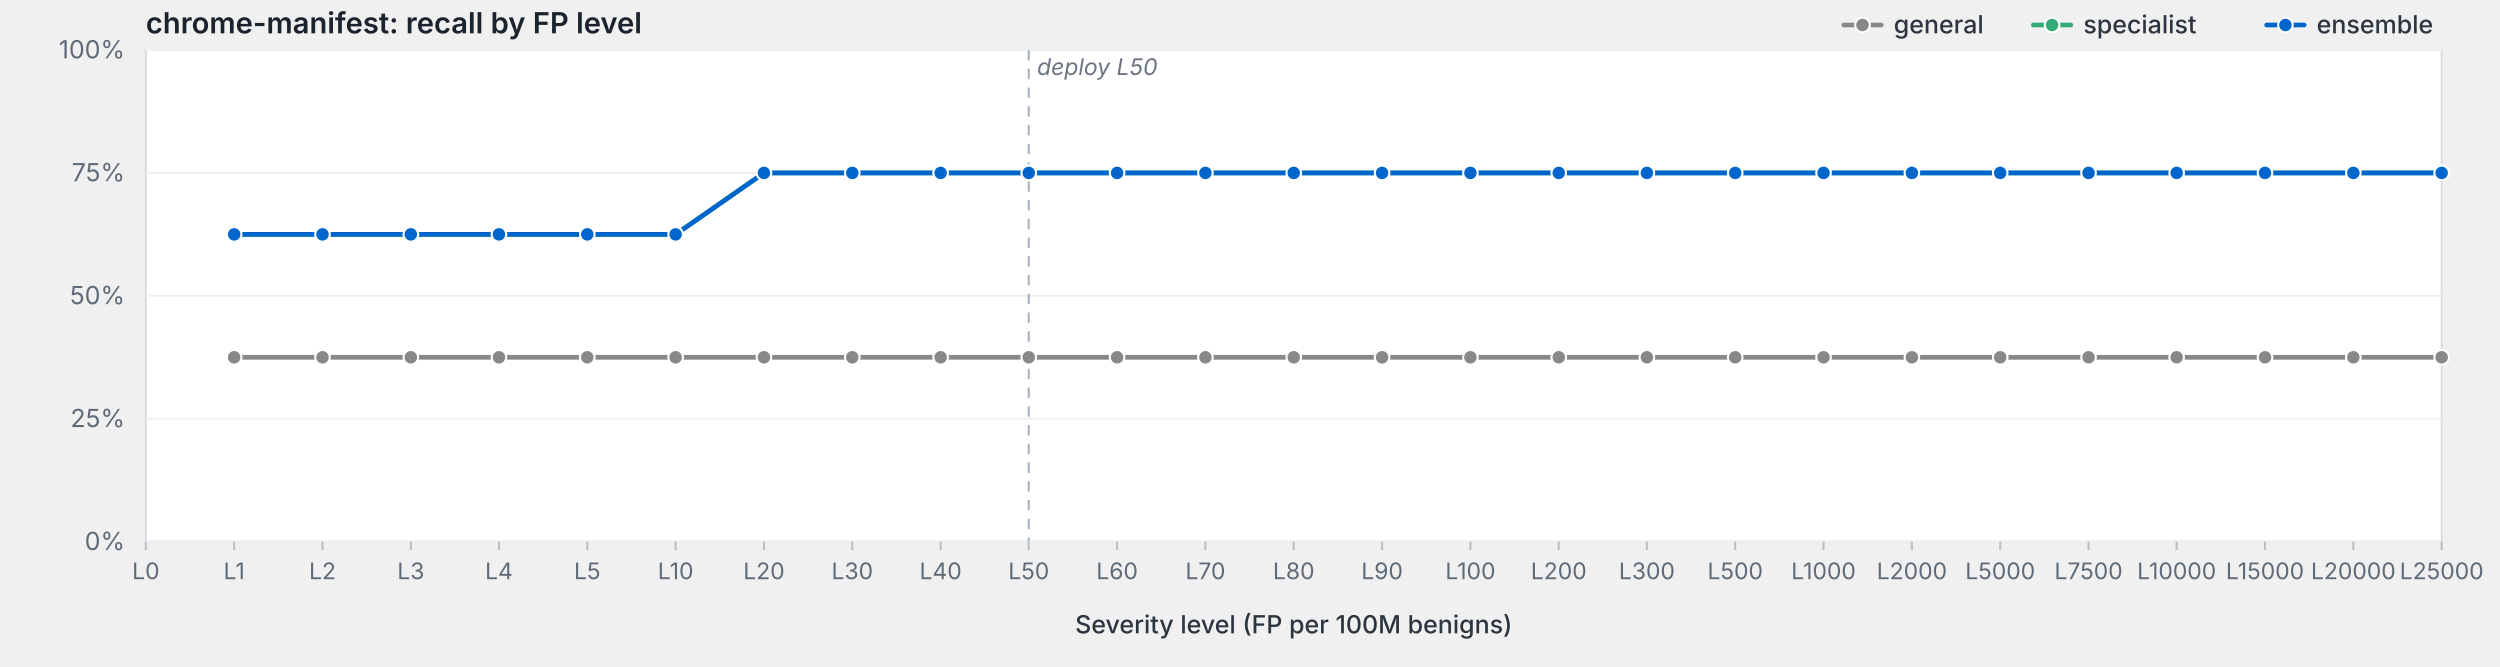
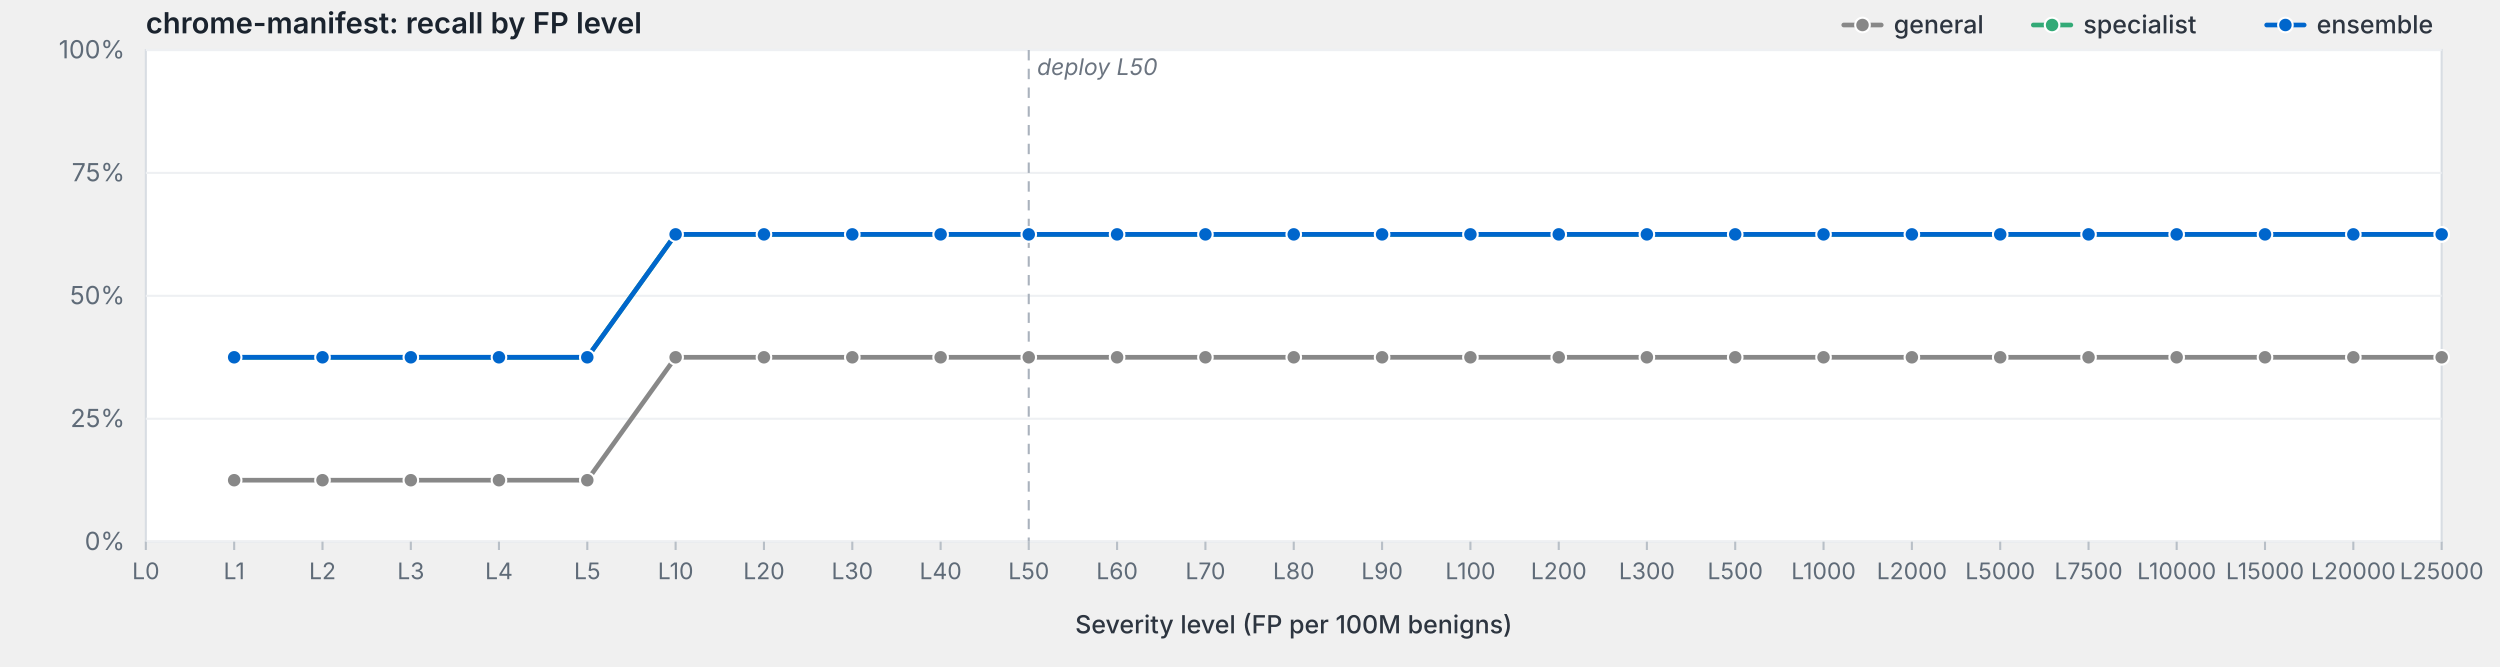
<svg xmlns="http://www.w3.org/2000/svg" viewBox="0 0 1200 320" width="1200" height="320" preserveAspectRatio="xMidYMid meet" role="img" aria-label="chrome-manifest: recall by FP level">
  <style>svg { background: #fdfdfd; }.frame { fill: #fff; stroke: #d8dde3; stroke-width: 1; }.grid { stroke: #eef0f3; stroke-width: 1; }.tick { stroke: #b8bfc7; stroke-width: 1; }.axis-label { fill: #5f6b78; font-family: -apple-system, BlinkMacSystemFont, "Segoe UI", system-ui, sans-serif; font-size: 12px; }.x-label { fill: #5f6b78; font-family: -apple-system, BlinkMacSystemFont, "Segoe UI", system-ui, sans-serif; font-size: 11px; }.axis-title { fill: #2d3540; font-family: -apple-system, BlinkMacSystemFont, "Segoe UI", system-ui, sans-serif; font-size: 12px; font-weight: 500; }.title { fill: #1a232e; font-family: -apple-system, BlinkMacSystemFont, "Segoe UI", system-ui, sans-serif; font-size: 14px; font-weight: 600; }.deploy-marker { stroke: #aab2bd; stroke-width: 1; stroke-dasharray: 5,4; }.deploy-label { fill: #6b7480; font-family: -apple-system, BlinkMacSystemFont, "Segoe UI", system-ui, sans-serif; font-size: 11px; font-style: italic; }.curve { fill: none; stroke-width: 2.25; stroke-linejoin: round; stroke-linecap: round; }.marker { stroke: #fff; stroke-width: 1; }.legend-text { fill: #2d3540; font-family: -apple-system, BlinkMacSystemFont, "Segoe UI", system-ui, sans-serif; font-size: 12px; font-weight: 500; }</style>
  <text class="title" x="70" y="16">chrome-manifest: recall by FP level</text>
  <rect class="frame" x="70" y="24" width="1102" height="236" />
  <line class="grid" x1="70" y1="260.0" x2="1172" y2="260.0" />
  <text class="axis-label" x="60" y="264.0" text-anchor="end">0%</text>
  <line class="grid" x1="70" y1="201.0" x2="1172" y2="201.0" />
  <text class="axis-label" x="60" y="205.0" text-anchor="end">25%</text>
  <line class="grid" x1="70" y1="142.0" x2="1172" y2="142.0" />
  <text class="axis-label" x="60" y="146.0" text-anchor="end">50%</text>
  <line class="grid" x1="70" y1="83.0" x2="1172" y2="83.0" />
  <text class="axis-label" x="60" y="87.0" text-anchor="end">75%</text>
  <line class="grid" x1="70" y1="24.0" x2="1172" y2="24.0" />
  <text class="axis-label" x="60" y="28.0" text-anchor="end">100%</text>
  <line class="deploy-marker" x1="493.8" y1="24" x2="493.8" y2="260" />
  <text class="deploy-label" x="497.8" y="36" text-anchor="start">deploy L50</text>
  <line class="tick" x1="70.0" y1="260" x2="70.0" y2="264" />
  <text class="x-label" x="70.0" y="278" text-anchor="middle">L0</text>
  <line class="tick" x1="112.4" y1="260" x2="112.4" y2="264" />
  <text class="x-label" x="112.4" y="278" text-anchor="middle">L1</text>
  <line class="tick" x1="154.8" y1="260" x2="154.8" y2="264" />
  <text class="x-label" x="154.8" y="278" text-anchor="middle">L2</text>
  <line class="tick" x1="197.2" y1="260" x2="197.2" y2="264" />
  <text class="x-label" x="197.2" y="278" text-anchor="middle">L3</text>
  <line class="tick" x1="239.5" y1="260" x2="239.5" y2="264" />
  <text class="x-label" x="239.5" y="278" text-anchor="middle">L4</text>
  <line class="tick" x1="281.9" y1="260" x2="281.9" y2="264" />
  <text class="x-label" x="281.9" y="278" text-anchor="middle">L5</text>
  <line class="tick" x1="324.3" y1="260" x2="324.3" y2="264" />
  <text class="x-label" x="324.3" y="278" text-anchor="middle">L10</text>
  <line class="tick" x1="366.7" y1="260" x2="366.7" y2="264" />
  <text class="x-label" x="366.7" y="278" text-anchor="middle">L20</text>
  <line class="tick" x1="409.1" y1="260" x2="409.1" y2="264" />
  <text class="x-label" x="409.1" y="278" text-anchor="middle">L30</text>
  <line class="tick" x1="451.5" y1="260" x2="451.5" y2="264" />
  <text class="x-label" x="451.5" y="278" text-anchor="middle">L40</text>
  <line class="tick" x1="493.8" y1="260" x2="493.8" y2="264" />
  <text class="x-label" x="493.8" y="278" text-anchor="middle">L50</text>
  <line class="tick" x1="536.2" y1="260" x2="536.2" y2="264" />
  <text class="x-label" x="536.2" y="278" text-anchor="middle">L60</text>
  <line class="tick" x1="578.6" y1="260" x2="578.6" y2="264" />
  <text class="x-label" x="578.6" y="278" text-anchor="middle">L70</text>
  <line class="tick" x1="621.0" y1="260" x2="621.0" y2="264" />
  <text class="x-label" x="621.0" y="278" text-anchor="middle">L80</text>
  <line class="tick" x1="663.4" y1="260" x2="663.4" y2="264" />
  <text class="x-label" x="663.4" y="278" text-anchor="middle">L90</text>
  <line class="tick" x1="705.8" y1="260" x2="705.8" y2="264" />
  <text class="x-label" x="705.8" y="278" text-anchor="middle">L100</text>
  <line class="tick" x1="748.2" y1="260" x2="748.2" y2="264" />
  <text class="x-label" x="748.2" y="278" text-anchor="middle">L200</text>
  <line class="tick" x1="790.5" y1="260" x2="790.5" y2="264" />
  <text class="x-label" x="790.5" y="278" text-anchor="middle">L300</text>
  <line class="tick" x1="832.9" y1="260" x2="832.9" y2="264" />
  <text class="x-label" x="832.9" y="278" text-anchor="middle">L500</text>
  <line class="tick" x1="875.3" y1="260" x2="875.3" y2="264" />
  <text class="x-label" x="875.3" y="278" text-anchor="middle">L1000</text>
  <line class="tick" x1="917.7" y1="260" x2="917.7" y2="264" />
  <text class="x-label" x="917.7" y="278" text-anchor="middle">L2000</text>
  <line class="tick" x1="960.1" y1="260" x2="960.1" y2="264" />
  <text class="x-label" x="960.1" y="278" text-anchor="middle">L5000</text>
  <line class="tick" x1="1002.5" y1="260" x2="1002.5" y2="264" />
  <text class="x-label" x="1002.5" y="278" text-anchor="middle">L7500</text>
  <line class="tick" x1="1044.8" y1="260" x2="1044.8" y2="264" />
  <text class="x-label" x="1044.8" y="278" text-anchor="middle">L10000</text>
  <line class="tick" x1="1087.2" y1="260" x2="1087.2" y2="264" />
  <text class="x-label" x="1087.2" y="278" text-anchor="middle">L15000</text>
  <line class="tick" x1="1129.6" y1="260" x2="1129.6" y2="264" />
  <text class="x-label" x="1129.6" y="278" text-anchor="middle">L20000</text>
  <line class="tick" x1="1172.0" y1="260" x2="1172.0" y2="264" />
  <text class="x-label" x="1172.0" y="278" text-anchor="middle">L25000</text>
  <text class="axis-title" x="621.0" y="304" text-anchor="middle">Severity level (FP per 100M benigns)</text>
-   <path class="curve" d="M112.4,171.5 L154.8,171.5 L197.2,171.5 L239.5,171.5 L281.9,171.5 L324.3,171.5 L366.7,171.5 L409.1,171.5 L451.5,171.5 L493.8,171.5 L536.2,171.5 L578.6,171.5 L621.0,171.5 L663.4,171.5 L705.8,171.5 L748.2,171.5 L790.5,171.5 L832.9,171.5 L875.3,171.5 L917.7,171.5 L960.1,171.5 L1002.5,171.5 L1044.8,171.5 L1087.2,171.5 L1129.6,171.5 L1172.0,171.5" stroke="#888" />
-   <circle class="marker" cx="112.4" cy="171.5" r="3.5" fill="#888" />
-   <circle class="marker" cx="154.8" cy="171.5" r="3.5" fill="#888" />
-   <circle class="marker" cx="197.2" cy="171.5" r="3.5" fill="#888" />
-   <circle class="marker" cx="239.5" cy="171.5" r="3.5" fill="#888" />
-   <circle class="marker" cx="281.9" cy="171.5" r="3.5" fill="#888" />
+   <path class="curve" d="M112.4,230.5 L154.8,230.5 L197.2,230.5 L239.5,230.5 L281.9,230.5 L324.3,171.5 L366.7,171.5 L409.1,171.5 L451.5,171.5 L493.8,171.5 L536.2,171.5 L578.6,171.5 L621.0,171.5 L663.4,171.5 L705.8,171.5 L748.2,171.5 L790.5,171.5 L832.9,171.5 L875.3,171.5 L917.7,171.5 L960.1,171.5 L1002.5,171.5 L1044.8,171.5 L1087.2,171.5 L1129.6,171.5 L1172.0,171.5" stroke="#888" />
+   <circle class="marker" cx="112.4" cy="230.5" r="3.5" fill="#888" />
+   <circle class="marker" cx="154.8" cy="230.5" r="3.5" fill="#888" />
+   <circle class="marker" cx="197.2" cy="230.5" r="3.5" fill="#888" />
+   <circle class="marker" cx="239.5" cy="230.5" r="3.5" fill="#888" />
+   <circle class="marker" cx="281.9" cy="230.5" r="3.5" fill="#888" />
  <circle class="marker" cx="324.3" cy="171.5" r="3.5" fill="#888" />
  <circle class="marker" cx="366.7" cy="171.5" r="3.5" fill="#888" />
  <circle class="marker" cx="409.1" cy="171.5" r="3.5" fill="#888" />
  <circle class="marker" cx="451.5" cy="171.5" r="3.5" fill="#888" />
  <circle class="marker" cx="493.8" cy="171.5" r="3.5" fill="#888" />
  <circle class="marker" cx="536.2" cy="171.5" r="3.5" fill="#888" />
  <circle class="marker" cx="578.6" cy="171.5" r="3.5" fill="#888" />
  <circle class="marker" cx="621.0" cy="171.5" r="3.5" fill="#888" />
  <circle class="marker" cx="663.4" cy="171.5" r="3.5" fill="#888" />
  <circle class="marker" cx="705.8" cy="171.5" r="3.5" fill="#888" />
  <circle class="marker" cx="748.2" cy="171.5" r="3.5" fill="#888" />
  <circle class="marker" cx="790.5" cy="171.5" r="3.5" fill="#888" />
  <circle class="marker" cx="832.9" cy="171.5" r="3.5" fill="#888" />
  <circle class="marker" cx="875.3" cy="171.5" r="3.5" fill="#888" />
  <circle class="marker" cx="917.7" cy="171.5" r="3.5" fill="#888" />
  <circle class="marker" cx="960.1" cy="171.5" r="3.5" fill="#888" />
  <circle class="marker" cx="1002.5" cy="171.5" r="3.5" fill="#888" />
  <circle class="marker" cx="1044.8" cy="171.5" r="3.5" fill="#888" />
  <circle class="marker" cx="1087.2" cy="171.5" r="3.5" fill="#888" />
  <circle class="marker" cx="1129.6" cy="171.5" r="3.5" fill="#888" />
  <circle class="marker" cx="1172.0" cy="171.5" r="3.5" fill="#888" />
-   <path class="curve" d="M112.4,112.5 L154.8,112.5 L197.2,112.5 L239.5,112.5 L281.9,112.5 L324.3,112.5 L366.7,83.0 L409.1,83.0 L451.5,83.0 L493.8,83.0 L536.2,83.0 L578.6,83.0 L621.0,83.0 L663.4,83.0 L705.8,83.0 L748.2,83.0 L790.5,83.0 L832.9,83.0 L875.3,83.0 L917.7,83.0 L960.1,83.0 L1002.5,83.0 L1044.8,83.0 L1087.2,83.0 L1129.6,83.0 L1172.0,83.0" stroke="#3a7" />
-   <circle class="marker" cx="112.4" cy="112.5" r="3.5" fill="#3a7" />
-   <circle class="marker" cx="154.8" cy="112.5" r="3.5" fill="#3a7" />
-   <circle class="marker" cx="197.2" cy="112.5" r="3.5" fill="#3a7" />
-   <circle class="marker" cx="239.5" cy="112.5" r="3.5" fill="#3a7" />
-   <circle class="marker" cx="281.9" cy="112.5" r="3.5" fill="#3a7" />
+   <path class="curve" d="M112.4,171.5 L154.8,171.5 L197.2,171.5 L239.5,171.5 L281.9,171.5 L324.3,112.5 L366.7,112.5 L409.1,112.5 L451.5,112.5 L493.8,112.5 L536.2,112.5 L578.6,112.5 L621.0,112.5 L663.4,112.5 L705.8,112.5 L748.2,112.5 L790.5,112.5 L832.9,112.5 L875.3,112.5 L917.7,112.5 L960.1,112.5 L1002.5,112.5 L1044.8,112.5 L1087.2,112.5 L1129.6,112.5 L1172.0,112.5" stroke="#3a7" />
+   <circle class="marker" cx="112.4" cy="171.5" r="3.5" fill="#3a7" />
+   <circle class="marker" cx="154.8" cy="171.5" r="3.5" fill="#3a7" />
+   <circle class="marker" cx="197.2" cy="171.5" r="3.5" fill="#3a7" />
+   <circle class="marker" cx="239.5" cy="171.5" r="3.5" fill="#3a7" />
+   <circle class="marker" cx="281.9" cy="171.5" r="3.5" fill="#3a7" />
  <circle class="marker" cx="324.3" cy="112.5" r="3.5" fill="#3a7" />
-   <circle class="marker" cx="366.7" cy="83.0" r="3.5" fill="#3a7" />
-   <circle class="marker" cx="409.1" cy="83.0" r="3.5" fill="#3a7" />
-   <circle class="marker" cx="451.5" cy="83.0" r="3.5" fill="#3a7" />
-   <circle class="marker" cx="493.8" cy="83.0" r="3.5" fill="#3a7" />
-   <circle class="marker" cx="536.2" cy="83.0" r="3.5" fill="#3a7" />
-   <circle class="marker" cx="578.6" cy="83.0" r="3.5" fill="#3a7" />
-   <circle class="marker" cx="621.0" cy="83.0" r="3.5" fill="#3a7" />
-   <circle class="marker" cx="663.4" cy="83.0" r="3.5" fill="#3a7" />
-   <circle class="marker" cx="705.8" cy="83.0" r="3.5" fill="#3a7" />
-   <circle class="marker" cx="748.2" cy="83.0" r="3.5" fill="#3a7" />
-   <circle class="marker" cx="790.5" cy="83.0" r="3.5" fill="#3a7" />
-   <circle class="marker" cx="832.9" cy="83.0" r="3.5" fill="#3a7" />
-   <circle class="marker" cx="875.3" cy="83.0" r="3.5" fill="#3a7" />
-   <circle class="marker" cx="917.7" cy="83.0" r="3.5" fill="#3a7" />
-   <circle class="marker" cx="960.1" cy="83.0" r="3.5" fill="#3a7" />
-   <circle class="marker" cx="1002.5" cy="83.0" r="3.5" fill="#3a7" />
-   <circle class="marker" cx="1044.8" cy="83.0" r="3.5" fill="#3a7" />
-   <circle class="marker" cx="1087.2" cy="83.0" r="3.5" fill="#3a7" />
-   <circle class="marker" cx="1129.6" cy="83.0" r="3.5" fill="#3a7" />
-   <circle class="marker" cx="1172.0" cy="83.0" r="3.5" fill="#3a7" />
-   <path class="curve" d="M112.4,112.5 L154.8,112.5 L197.2,112.5 L239.5,112.5 L281.9,112.5 L324.3,112.5 L366.7,83.0 L409.1,83.0 L451.5,83.0 L493.8,83.0 L536.2,83.0 L578.6,83.0 L621.0,83.0 L663.4,83.0 L705.8,83.0 L748.2,83.0 L790.5,83.0 L832.9,83.0 L875.3,83.0 L917.7,83.0 L960.1,83.0 L1002.5,83.0 L1044.8,83.0 L1087.2,83.0 L1129.6,83.0 L1172.0,83.0" stroke="#06c" />
-   <circle class="marker" cx="112.4" cy="112.5" r="3.5" fill="#06c" />
-   <circle class="marker" cx="154.8" cy="112.5" r="3.5" fill="#06c" />
-   <circle class="marker" cx="197.2" cy="112.5" r="3.5" fill="#06c" />
-   <circle class="marker" cx="239.5" cy="112.5" r="3.5" fill="#06c" />
-   <circle class="marker" cx="281.9" cy="112.5" r="3.5" fill="#06c" />
+   <circle class="marker" cx="366.7" cy="112.5" r="3.5" fill="#3a7" />
+   <circle class="marker" cx="409.1" cy="112.5" r="3.5" fill="#3a7" />
+   <circle class="marker" cx="451.5" cy="112.5" r="3.5" fill="#3a7" />
+   <circle class="marker" cx="493.8" cy="112.5" r="3.5" fill="#3a7" />
+   <circle class="marker" cx="536.2" cy="112.5" r="3.5" fill="#3a7" />
+   <circle class="marker" cx="578.6" cy="112.5" r="3.5" fill="#3a7" />
+   <circle class="marker" cx="621.0" cy="112.5" r="3.5" fill="#3a7" />
+   <circle class="marker" cx="663.4" cy="112.5" r="3.5" fill="#3a7" />
+   <circle class="marker" cx="705.8" cy="112.5" r="3.5" fill="#3a7" />
+   <circle class="marker" cx="748.2" cy="112.5" r="3.5" fill="#3a7" />
+   <circle class="marker" cx="790.5" cy="112.5" r="3.5" fill="#3a7" />
+   <circle class="marker" cx="832.9" cy="112.5" r="3.5" fill="#3a7" />
+   <circle class="marker" cx="875.3" cy="112.5" r="3.5" fill="#3a7" />
+   <circle class="marker" cx="917.7" cy="112.5" r="3.5" fill="#3a7" />
+   <circle class="marker" cx="960.1" cy="112.5" r="3.5" fill="#3a7" />
+   <circle class="marker" cx="1002.5" cy="112.5" r="3.5" fill="#3a7" />
+   <circle class="marker" cx="1044.8" cy="112.5" r="3.5" fill="#3a7" />
+   <circle class="marker" cx="1087.2" cy="112.5" r="3.5" fill="#3a7" />
+   <circle class="marker" cx="1129.6" cy="112.5" r="3.5" fill="#3a7" />
+   <circle class="marker" cx="1172.0" cy="112.5" r="3.5" fill="#3a7" />
+   <path class="curve" d="M112.4,171.5 L154.8,171.5 L197.2,171.5 L239.5,171.5 L281.9,171.5 L324.3,112.5 L366.7,112.5 L409.1,112.5 L451.5,112.5 L493.8,112.5 L536.2,112.5 L578.6,112.5 L621.0,112.5 L663.4,112.5 L705.8,112.5 L748.2,112.5 L790.5,112.5 L832.9,112.5 L875.3,112.5 L917.7,112.5 L960.1,112.5 L1002.5,112.5 L1044.8,112.5 L1087.2,112.5 L1129.6,112.5 L1172.0,112.5" stroke="#06c" />
+   <circle class="marker" cx="112.4" cy="171.5" r="3.5" fill="#06c" />
+   <circle class="marker" cx="154.8" cy="171.5" r="3.5" fill="#06c" />
+   <circle class="marker" cx="197.2" cy="171.5" r="3.5" fill="#06c" />
+   <circle class="marker" cx="239.5" cy="171.5" r="3.5" fill="#06c" />
+   <circle class="marker" cx="281.9" cy="171.5" r="3.5" fill="#06c" />
  <circle class="marker" cx="324.3" cy="112.5" r="3.5" fill="#06c" />
-   <circle class="marker" cx="366.7" cy="83.0" r="3.5" fill="#06c" />
-   <circle class="marker" cx="409.1" cy="83.0" r="3.5" fill="#06c" />
-   <circle class="marker" cx="451.5" cy="83.0" r="3.5" fill="#06c" />
-   <circle class="marker" cx="493.8" cy="83.0" r="3.5" fill="#06c" />
-   <circle class="marker" cx="536.2" cy="83.0" r="3.5" fill="#06c" />
-   <circle class="marker" cx="578.6" cy="83.0" r="3.5" fill="#06c" />
-   <circle class="marker" cx="621.0" cy="83.0" r="3.5" fill="#06c" />
-   <circle class="marker" cx="663.4" cy="83.0" r="3.5" fill="#06c" />
-   <circle class="marker" cx="705.8" cy="83.0" r="3.5" fill="#06c" />
-   <circle class="marker" cx="748.2" cy="83.0" r="3.5" fill="#06c" />
-   <circle class="marker" cx="790.5" cy="83.0" r="3.5" fill="#06c" />
-   <circle class="marker" cx="832.9" cy="83.0" r="3.5" fill="#06c" />
-   <circle class="marker" cx="875.3" cy="83.0" r="3.5" fill="#06c" />
-   <circle class="marker" cx="917.7" cy="83.0" r="3.5" fill="#06c" />
-   <circle class="marker" cx="960.1" cy="83.0" r="3.5" fill="#06c" />
-   <circle class="marker" cx="1002.5" cy="83.0" r="3.5" fill="#06c" />
-   <circle class="marker" cx="1044.8" cy="83.0" r="3.5" fill="#06c" />
-   <circle class="marker" cx="1087.2" cy="83.0" r="3.5" fill="#06c" />
-   <circle class="marker" cx="1129.6" cy="83.0" r="3.5" fill="#06c" />
-   <circle class="marker" cx="1172.0" cy="83.0" r="3.5" fill="#06c" />
+   <circle class="marker" cx="366.7" cy="112.5" r="3.5" fill="#06c" />
+   <circle class="marker" cx="409.1" cy="112.5" r="3.5" fill="#06c" />
+   <circle class="marker" cx="451.5" cy="112.5" r="3.5" fill="#06c" />
+   <circle class="marker" cx="493.8" cy="112.5" r="3.5" fill="#06c" />
+   <circle class="marker" cx="536.2" cy="112.5" r="3.5" fill="#06c" />
+   <circle class="marker" cx="578.6" cy="112.5" r="3.5" fill="#06c" />
+   <circle class="marker" cx="621.0" cy="112.5" r="3.5" fill="#06c" />
+   <circle class="marker" cx="663.4" cy="112.5" r="3.5" fill="#06c" />
+   <circle class="marker" cx="705.8" cy="112.5" r="3.5" fill="#06c" />
+   <circle class="marker" cx="748.2" cy="112.5" r="3.5" fill="#06c" />
+   <circle class="marker" cx="790.5" cy="112.5" r="3.5" fill="#06c" />
+   <circle class="marker" cx="832.9" cy="112.5" r="3.5" fill="#06c" />
+   <circle class="marker" cx="875.3" cy="112.5" r="3.5" fill="#06c" />
+   <circle class="marker" cx="917.7" cy="112.5" r="3.5" fill="#06c" />
+   <circle class="marker" cx="960.1" cy="112.5" r="3.5" fill="#06c" />
+   <circle class="marker" cx="1002.5" cy="112.5" r="3.5" fill="#06c" />
+   <circle class="marker" cx="1044.8" cy="112.5" r="3.5" fill="#06c" />
+   <circle class="marker" cx="1087.2" cy="112.5" r="3.5" fill="#06c" />
+   <circle class="marker" cx="1129.6" cy="112.5" r="3.5" fill="#06c" />
+   <circle class="marker" cx="1172.0" cy="112.5" r="3.5" fill="#06c" />
  <line x1="1088.0" y1="12.0" x2="1106.0" y2="12.0" stroke="#06c" stroke-width="2.25" stroke-linecap="round" />
  <circle cx="1097.0" cy="12.0" r="3.5" fill="#06c" stroke="#fff" stroke-width="1" />
  <text class="legend-text" x="1112.0" y="16.0">ensemble</text>
  <line x1="976.0" y1="12.0" x2="994.0" y2="12.0" stroke="#3a7" stroke-width="2.25" stroke-linecap="round" />
  <circle cx="985.0" cy="12.0" r="3.5" fill="#3a7" stroke="#fff" stroke-width="1" />
  <text class="legend-text" x="1000.0" y="16.0">specialist</text>
  <line x1="885.0" y1="12.0" x2="903.0" y2="12.0" stroke="#888" stroke-width="2.25" stroke-linecap="round" />
  <circle cx="894.0" cy="12.0" r="3.5" fill="#888" stroke="#fff" stroke-width="1" />
  <text class="legend-text" x="909.0" y="16.0">general</text>
</svg>
